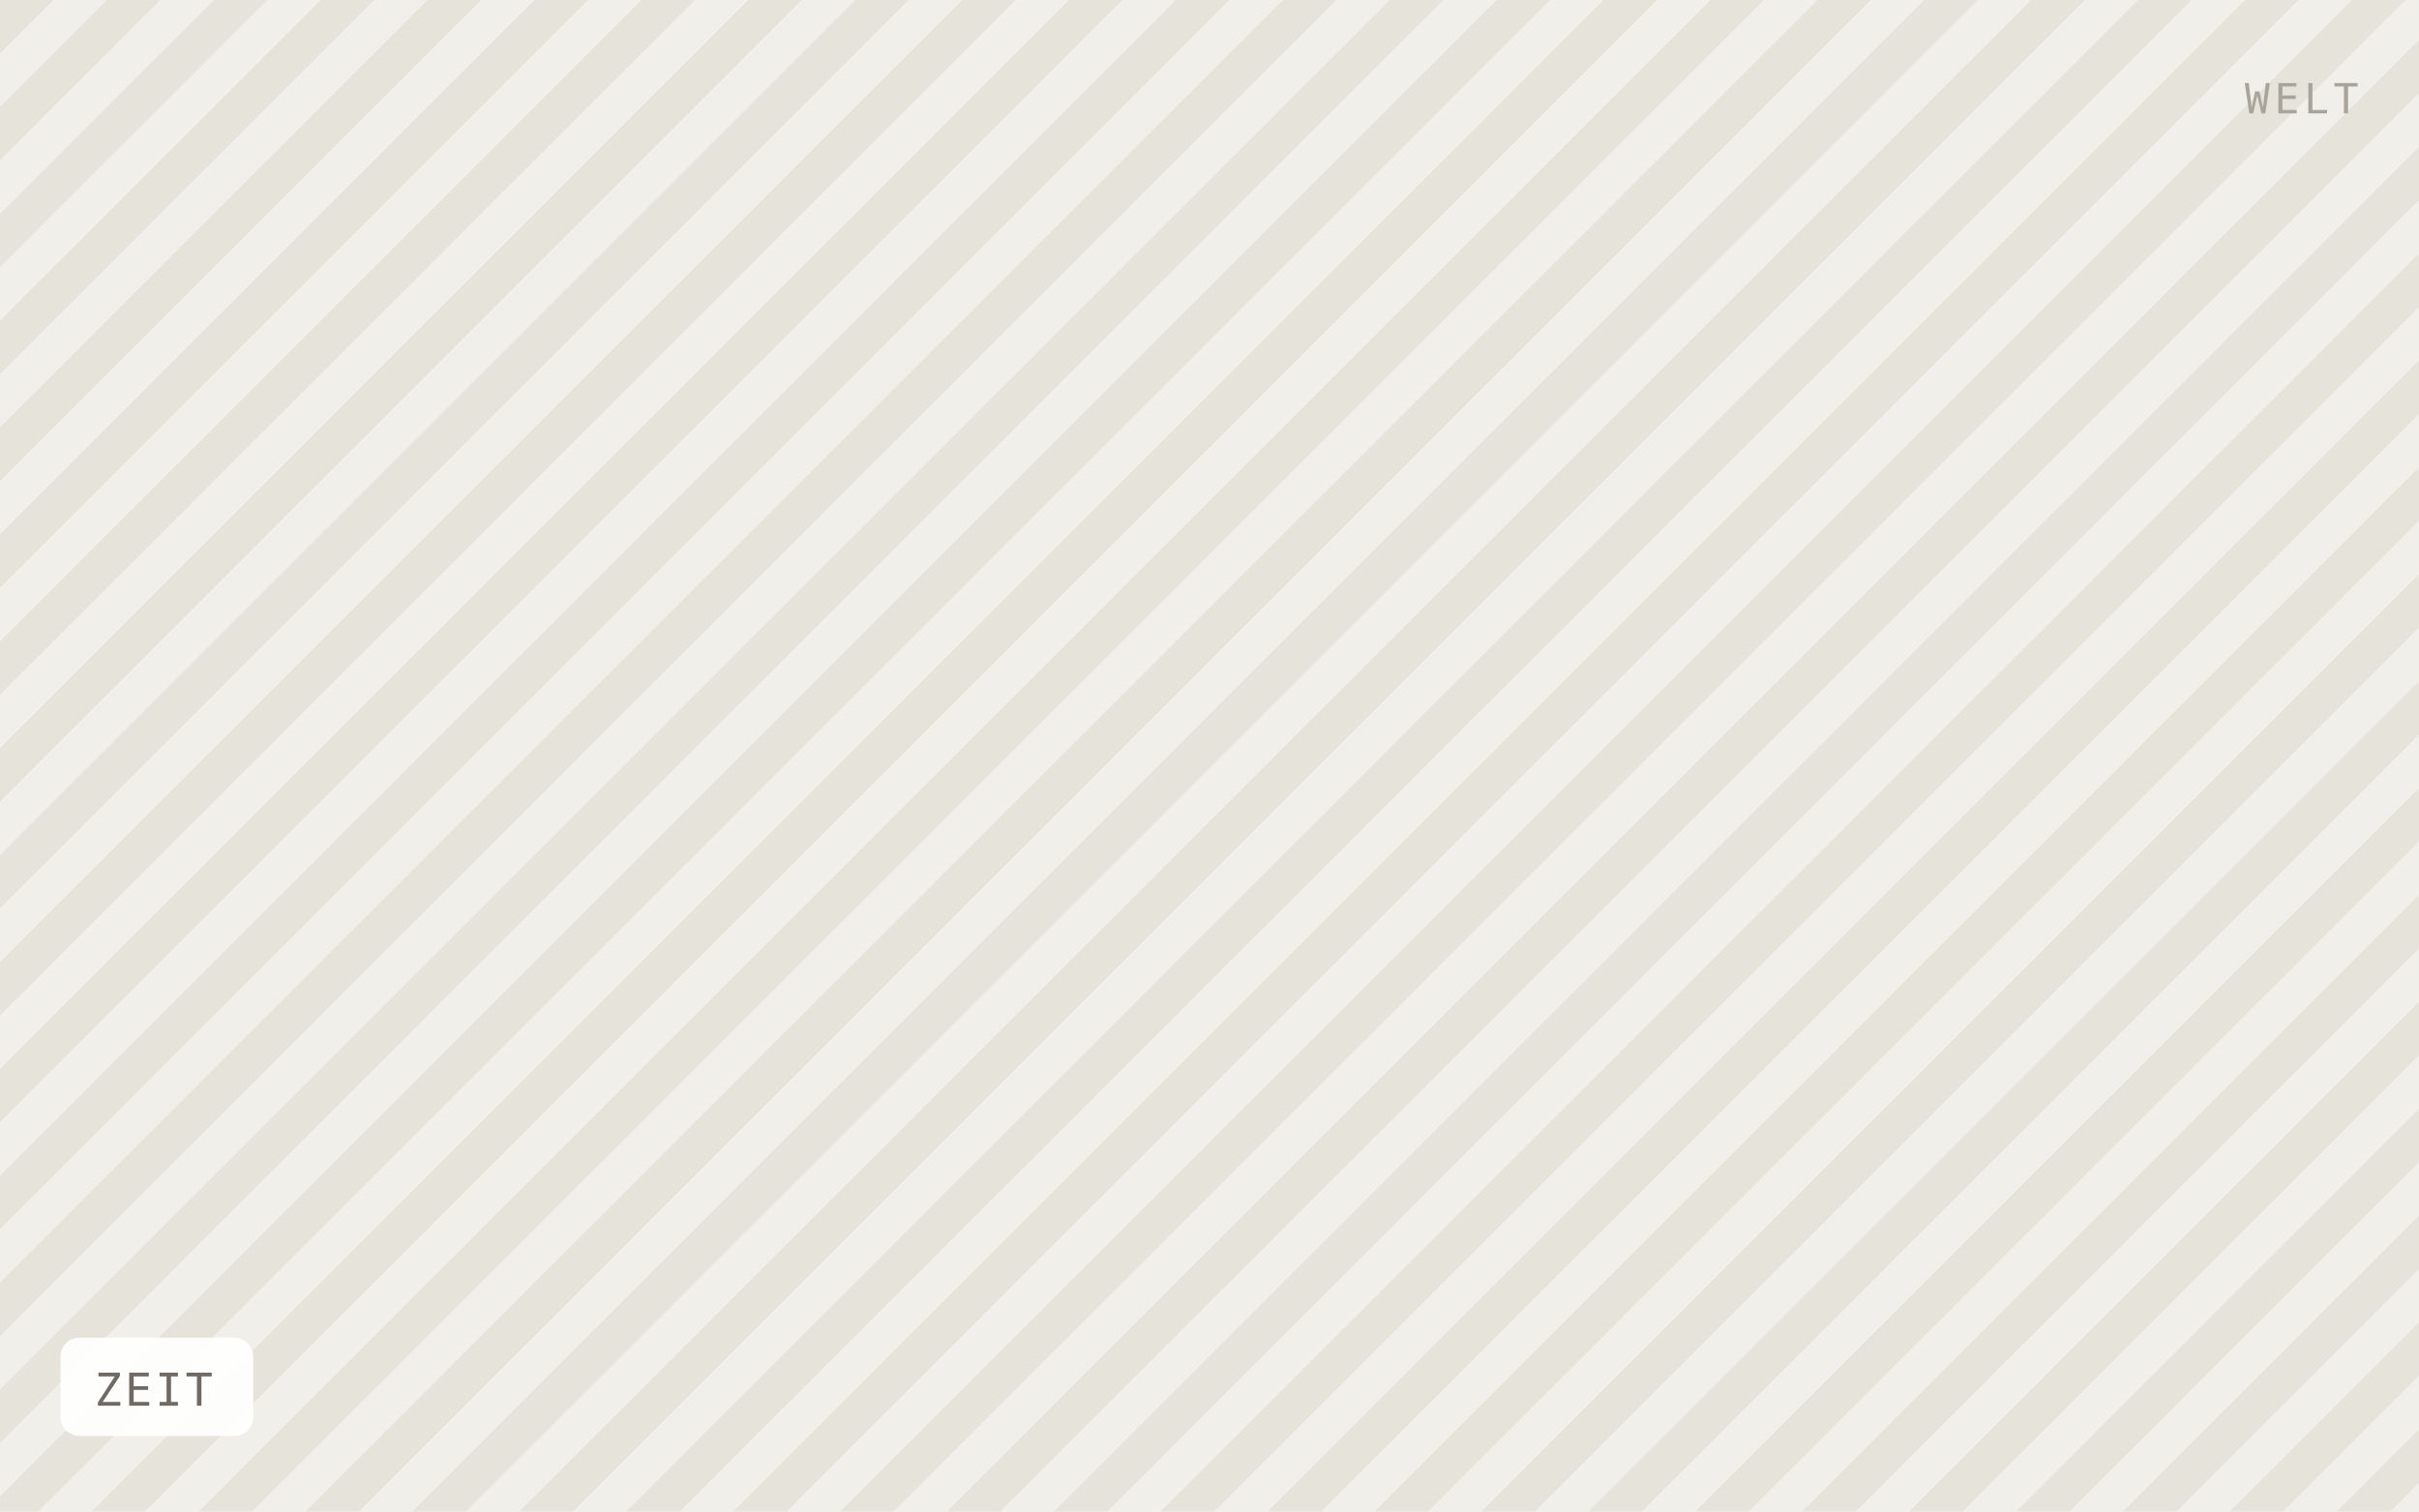
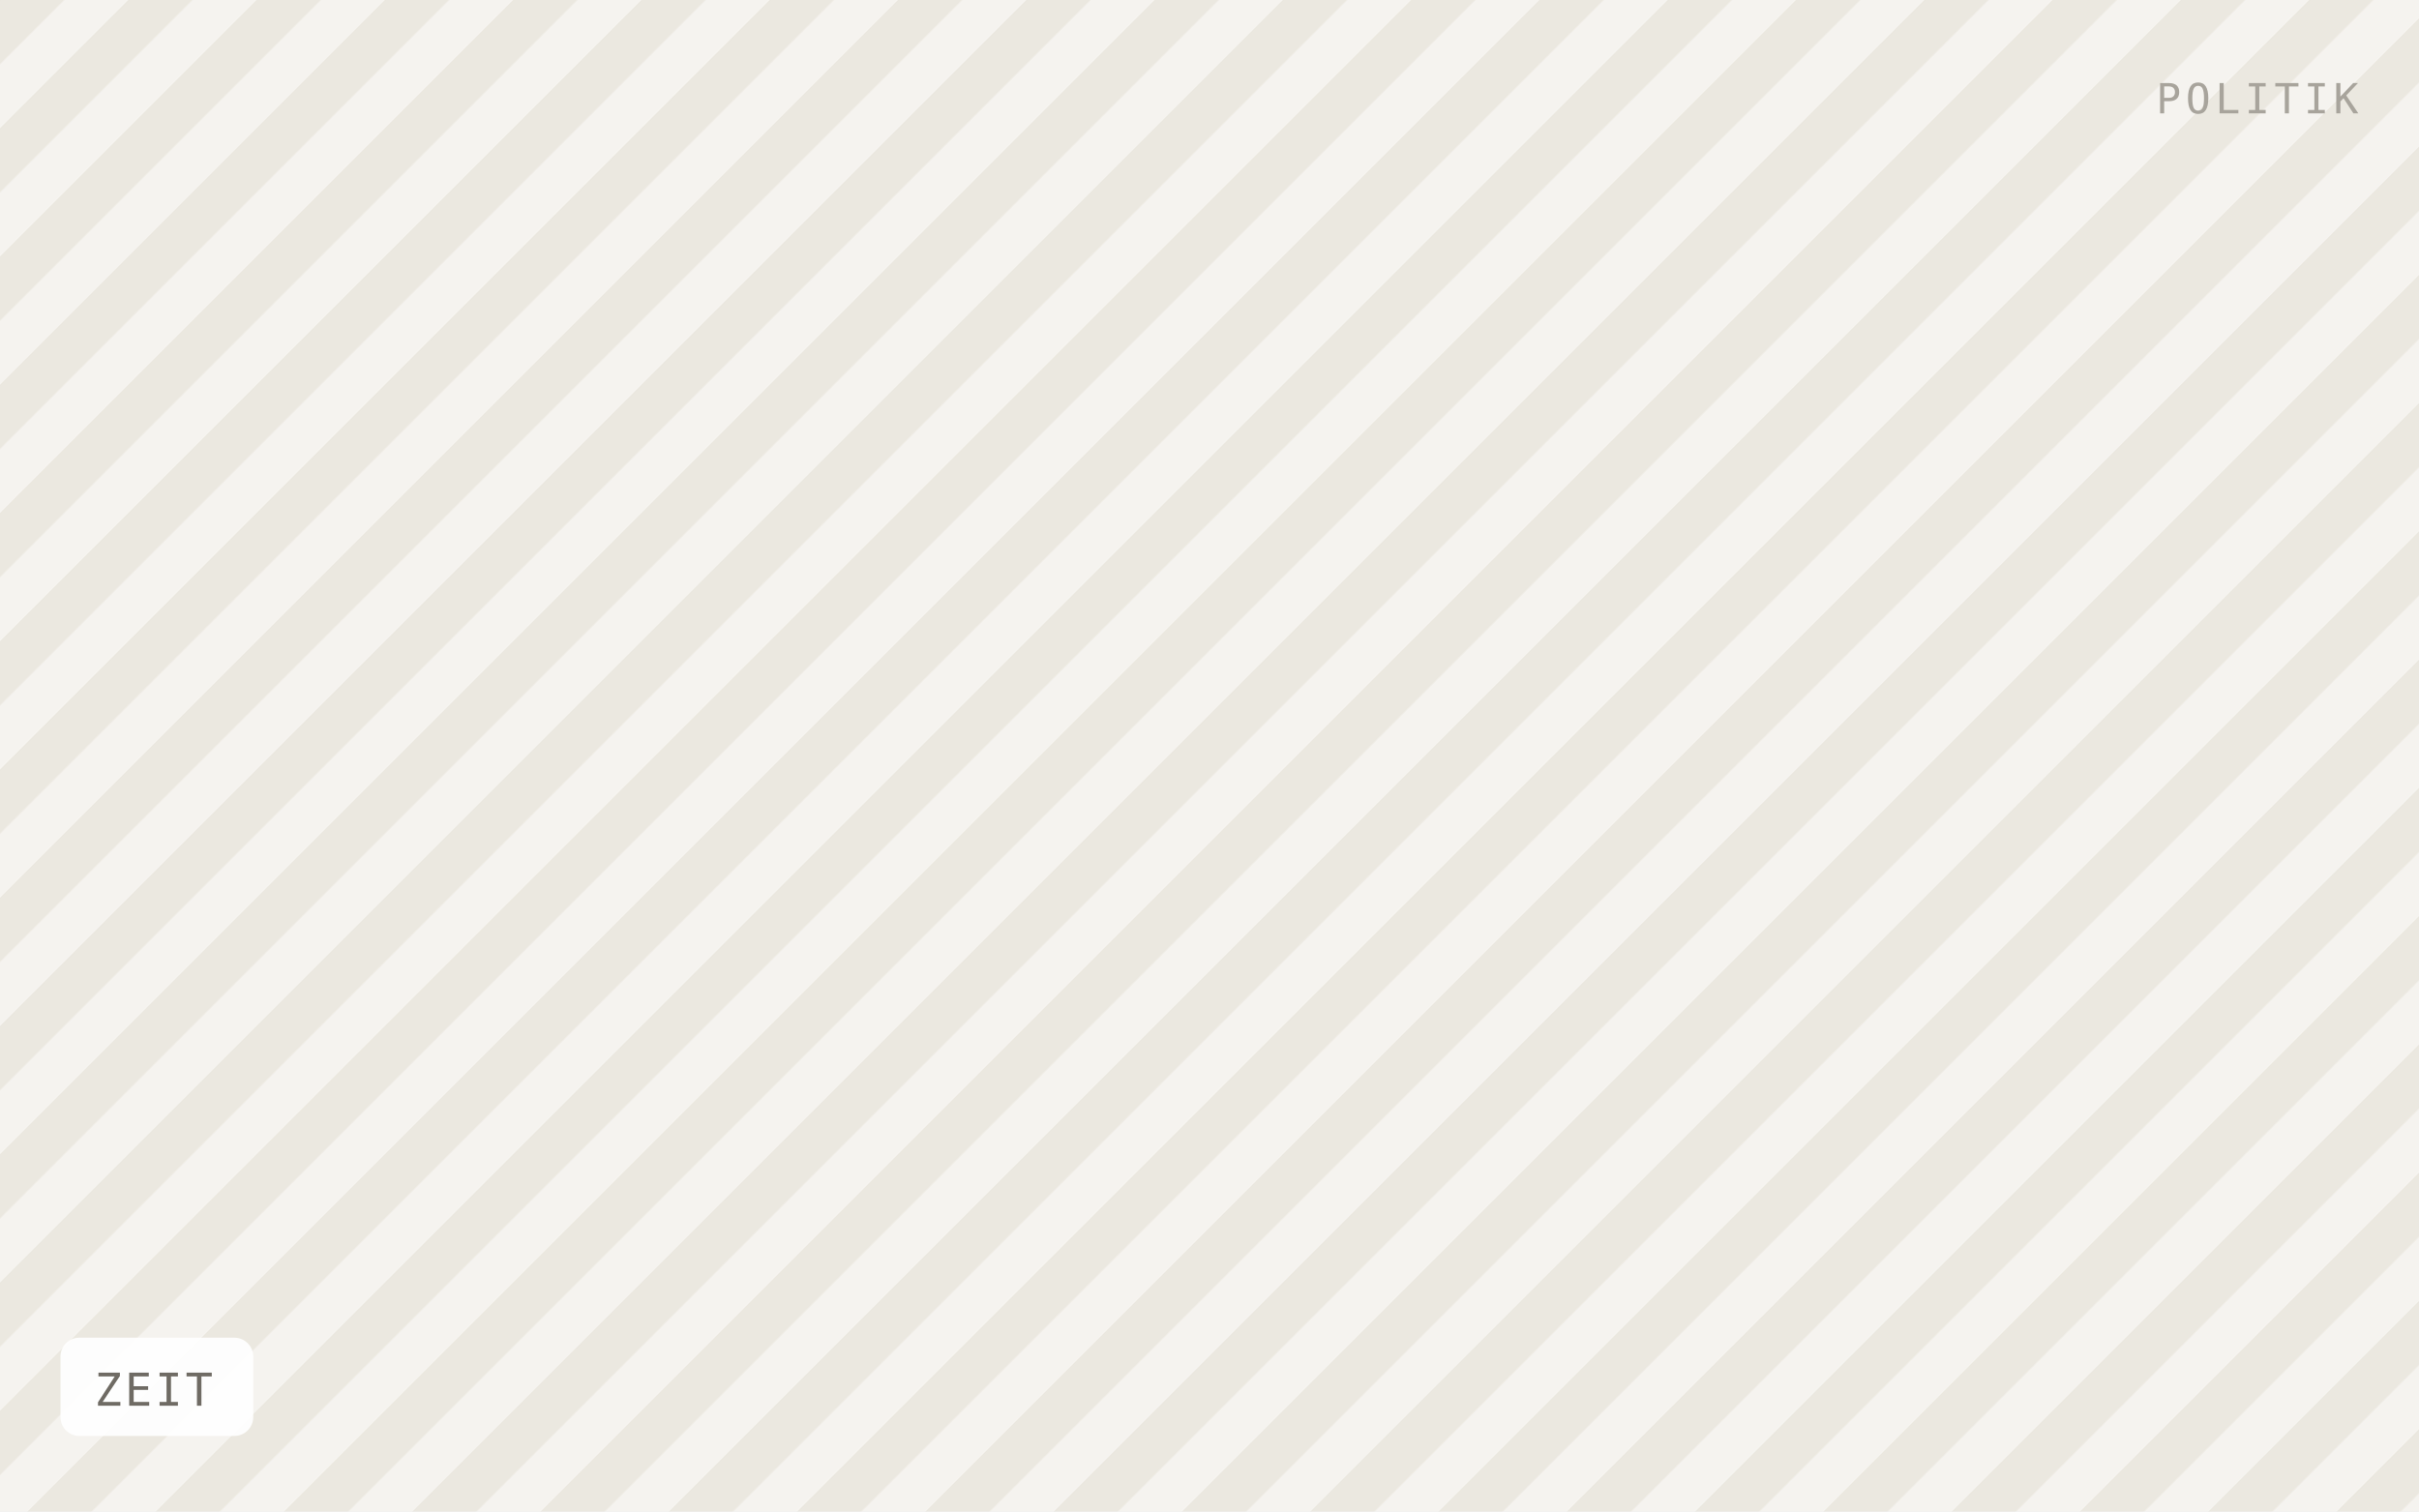
<svg xmlns="http://www.w3.org/2000/svg" viewBox="0 0 640 400" width="640" height="400" role="img" aria-label="ZEIT">
  <defs>
-     <pattern id="h" width="20" height="20" patternTransform="rotate(45)" patternUnits="userSpaceOnUse">
-       <rect width="20" height="20" fill="#f1efe9" />
-       <rect width="10" height="20" fill="#e6e3db" />
+     <pattern id="h" width="24" height="24" patternTransform="rotate(45)" patternUnits="userSpaceOnUse">
+       <rect width="24" height="24" fill="#f5f3ef" />
+       <rect width="12" height="24" fill="#ebe8e0" />
    </pattern>
  </defs>
  <rect width="640" height="400" fill="url(#h)" />
  <rect x="16" y="354" width="51" height="26" rx="5" fill="#ffffff" fill-opacity="0.92" />
  <text x="25" y="372" font-family="IBM Plex Mono, Menlo, monospace" font-size="12" letter-spacing="0.8" fill="#6f6b64">ZEIT</text>
-   <text x="624" y="30" text-anchor="end" font-family="IBM Plex Mono, Menlo, monospace" font-size="11" letter-spacing="1.2" fill="#a8a49c">WELT</text>
+   <text x="624" y="30" text-anchor="end" font-family="IBM Plex Mono, Menlo, monospace" font-size="11" letter-spacing="1.2" fill="#a8a49c">POLITIK</text>
</svg>
